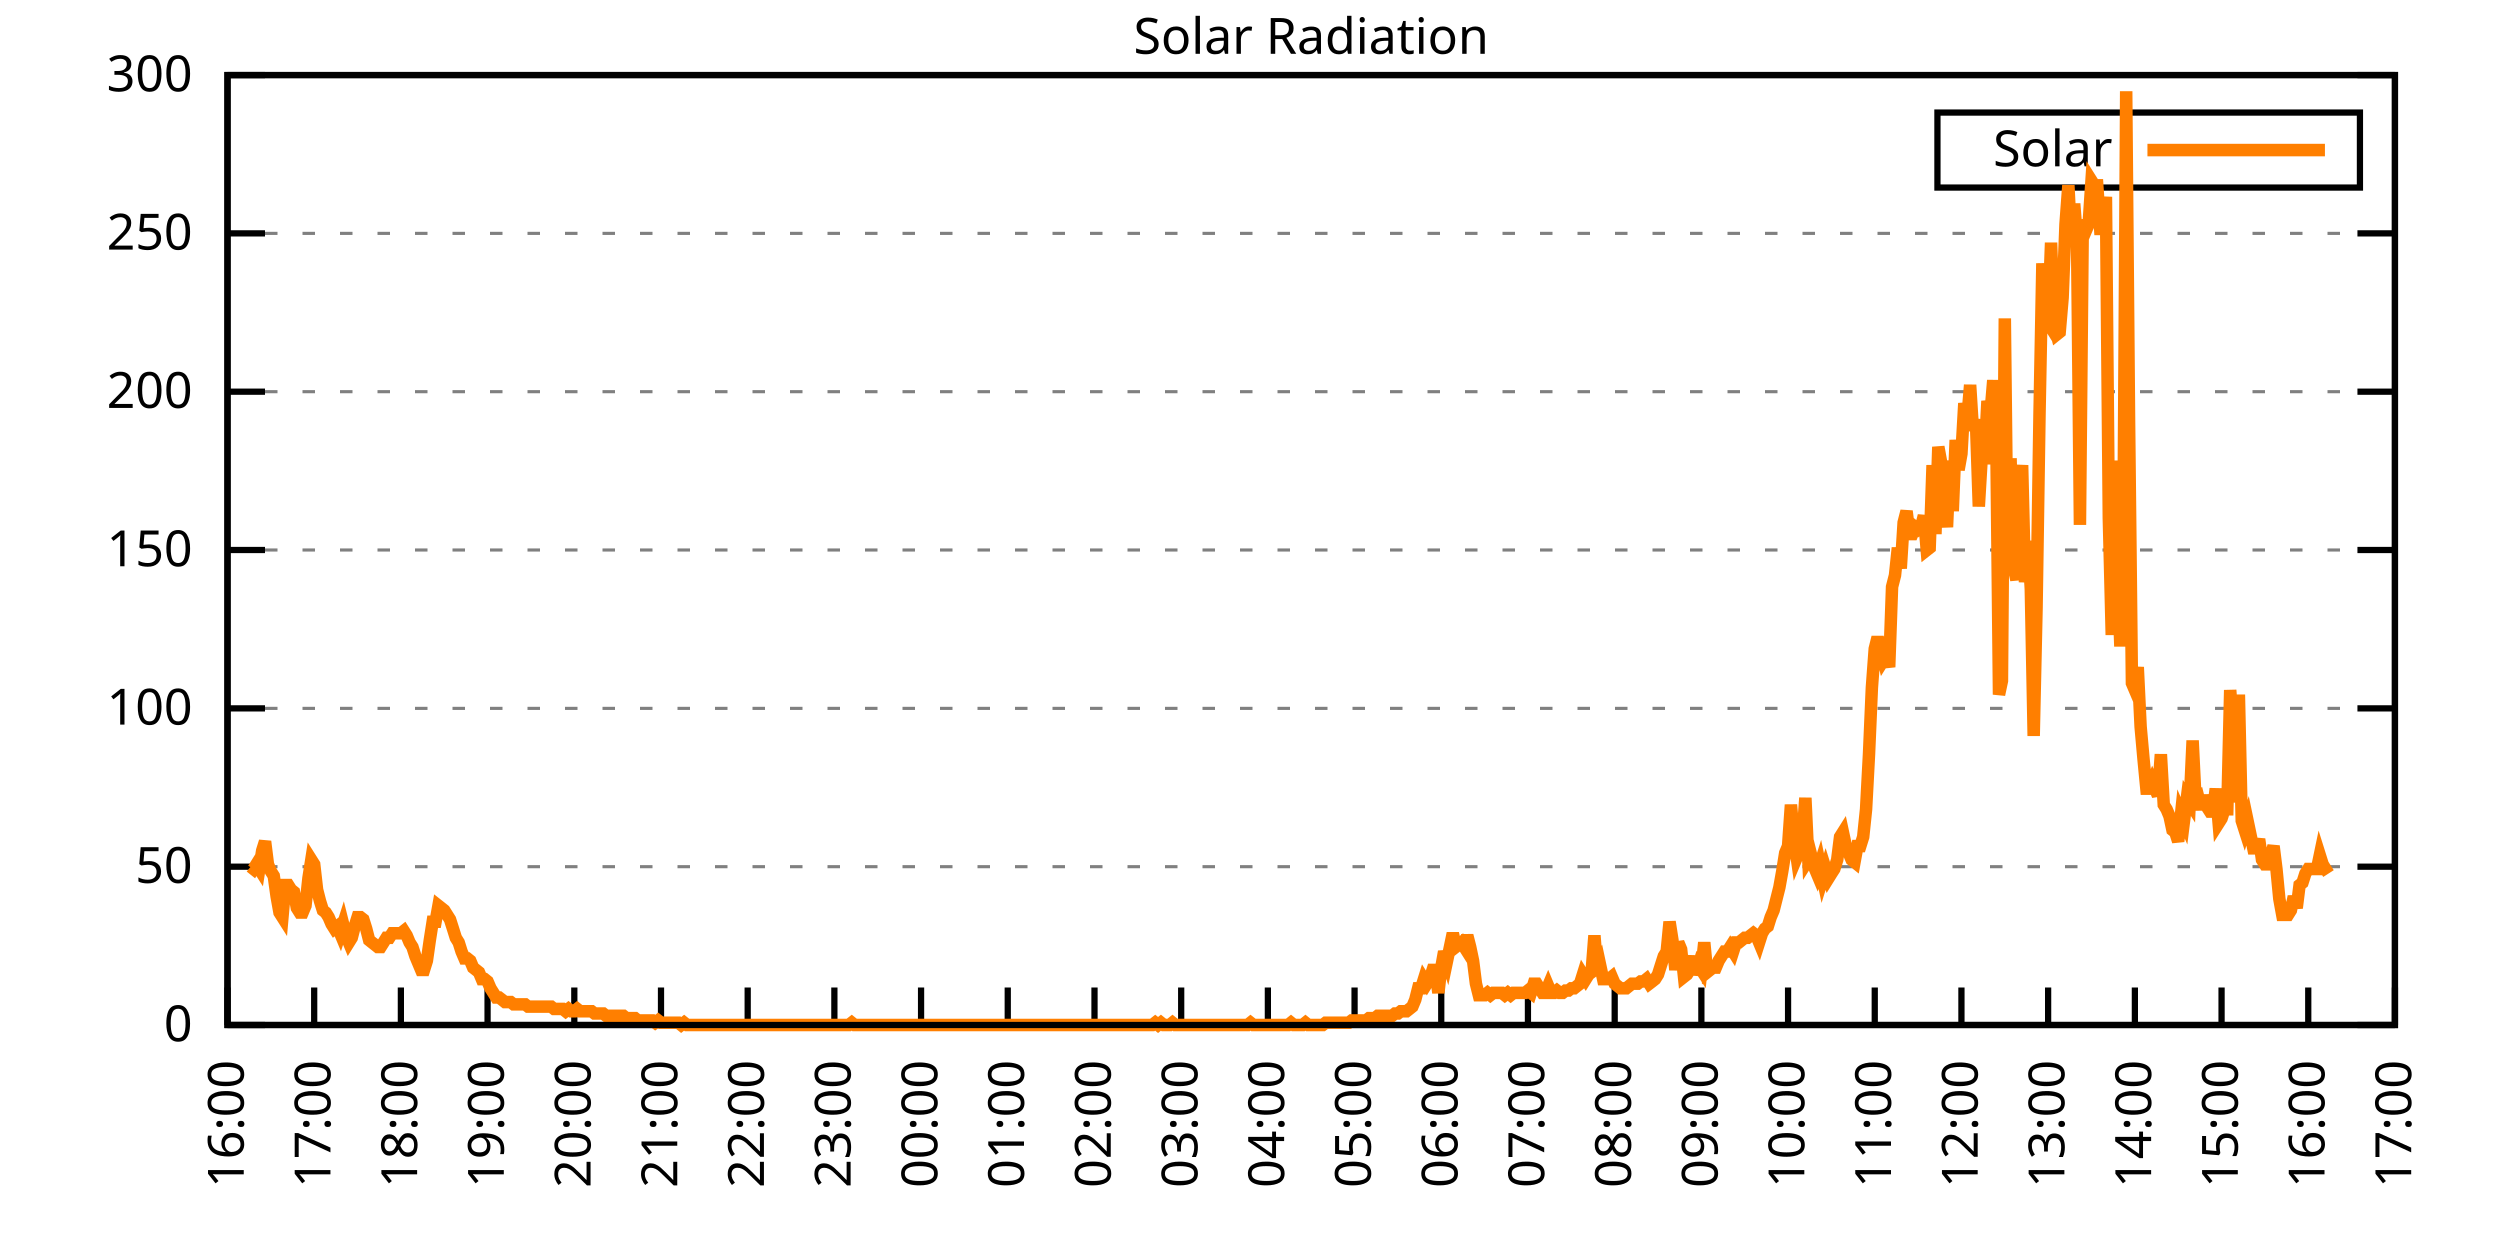
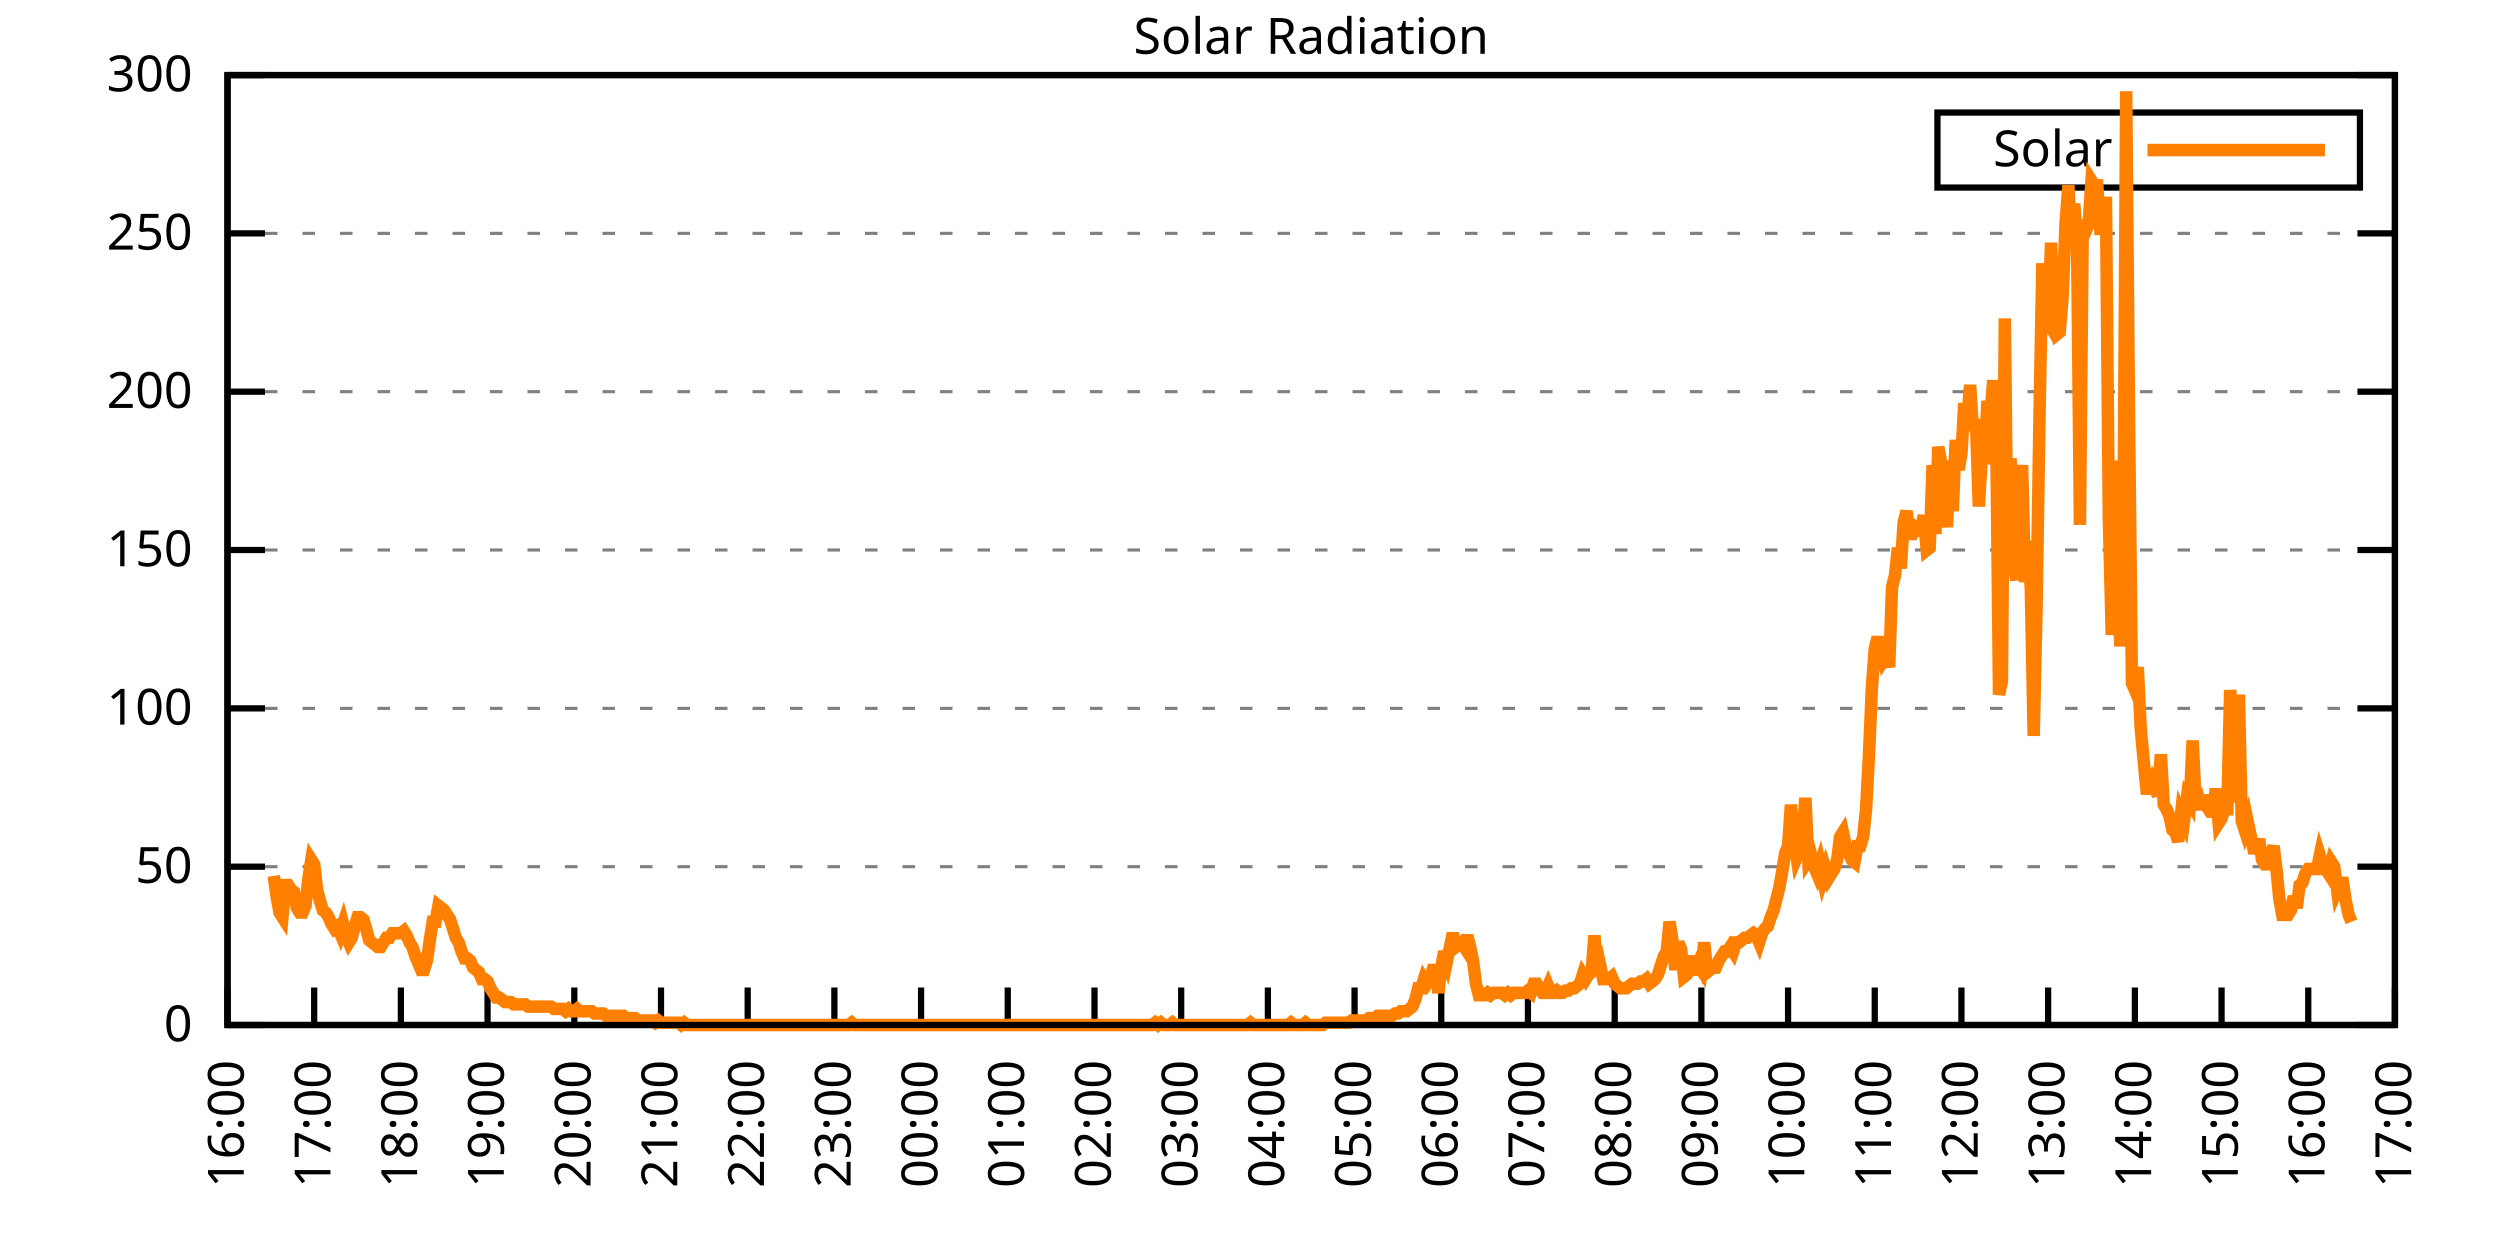
<svg xmlns="http://www.w3.org/2000/svg" xmlns:xlink="http://www.w3.org/1999/xlink" width="400" height="200" viewBox="0 0 400 200">
  <g id="gnuplot_canvas">
    <rect x="0" y="0" width="400" height="200" fill="none" />
    <defs>
      <circle id="gpDot" r="0.5" stroke-width="0.5" stroke="currentColor" />
      <path id="gpPt0" stroke-width="0.333" stroke="currentColor" d="M-1,0 h2 M0,-1 v2" />
      <path id="gpPt1" stroke-width="0.333" stroke="currentColor" d="M-1,-1 L1,1 M1,-1 L-1,1" />
      <path id="gpPt2" stroke-width="0.333" stroke="currentColor" d="M-1,0 L1,0 M0,-1 L0,1 M-1,-1 L1,1 M-1,1 L1,-1" />
      <rect id="gpPt3" stroke-width="0.333" stroke="currentColor" x="-1" y="-1" width="2" height="2" />
      <rect id="gpPt4" stroke-width="0.333" stroke="currentColor" fill="currentColor" x="-1" y="-1" width="2" height="2" />
      <circle id="gpPt5" stroke-width="0.333" stroke="currentColor" cx="0" cy="0" r="1" />
      <use xlink:href="#gpPt5" id="gpPt6" fill="currentColor" stroke="none" />
      <path id="gpPt7" stroke-width="0.333" stroke="currentColor" d="M0,-1.33 L-1.33,0.67 L1.33,0.67 z" />
      <use xlink:href="#gpPt7" id="gpPt8" fill="currentColor" stroke="none" />
      <use xlink:href="#gpPt7" id="gpPt9" stroke="currentColor" transform="rotate(180)" />
      <use xlink:href="#gpPt9" id="gpPt10" fill="currentColor" stroke="none" />
      <use xlink:href="#gpPt3" id="gpPt11" stroke="currentColor" transform="rotate(45)" />
      <use xlink:href="#gpPt11" id="gpPt12" fill="currentColor" stroke="none" />
      <path id="gpPt13" stroke-width="0.333" stroke="currentColor" d="M0,1.330 L1.265,0.411 L0.782,-1.067 L-0.782,-1.076 L-1.265,0.411 z" />
      <use xlink:href="#gpPt13" id="gpPt14" fill="currentColor" stroke="none" />
      <filter id="textbox" filterUnits="objectBoundingBox" x="0" y="0" height="1" width="1">
        <feFlood flood-color="white" flood-opacity="1" result="bgnd" />
        <feComposite in="SourceGraphic" in2="bgnd" operator="atop" />
      </filter>
      <filter id="greybox" filterUnits="objectBoundingBox" x="0" y="0" height="1" width="1">
        <feFlood flood-color="lightgrey" flood-opacity="1" result="grey" />
        <feComposite in="SourceGraphic" in2="grey" operator="atop" />
      </filter>
    </defs>
    <g fill="none" color="white" stroke="currentColor" stroke-width="1.00" stroke-linecap="butt" stroke-linejoin="miter">
</g>
    <g fill="none" color="black" stroke="currentColor" stroke-width="1.00" stroke-linecap="butt" stroke-linejoin="miter">
      <g stroke="none" shape-rendering="crispEdges">
        <polygon fill="rgb(255, 255, 255)" points="36.40,164.00 383.18,164.00 383.18,12.02 36.40,12.02 " />
      </g>
    </g>
    <g fill="none" color="black" stroke="currentColor" stroke-width="1.00" stroke-linecap="butt" stroke-linejoin="miter">
</g>
    <g fill="none" color="black" stroke="black" stroke-width="0.50" stroke-linecap="butt" stroke-linejoin="miter">
</g>
    <g fill="none" color="gray" stroke="currentColor" stroke-width="0.50" stroke-linecap="butt" stroke-linejoin="miter">
      <path stroke="gray" stroke-dasharray="2,4" class="gridline" d="M36.40,164.00 L383.19,164.00  " />
    </g>
    <g fill="none" color="gray" stroke="gray" stroke-width="1.00" stroke-linecap="butt" stroke-linejoin="miter">
</g>
    <g fill="none" color="black" stroke="currentColor" stroke-width="1.00" stroke-linecap="butt" stroke-linejoin="miter">
      <path stroke="black" d="M36.40,164.00 L42.40,164.00 M383.19,164.00 L377.19,164.00  " />
      <g transform="translate(30.80,166.60)" stroke="none" fill="black" font-family="Sans" font-size="8.00" text-anchor="end">
        <text>
          <tspan font-family="Sans"> 0</tspan>
        </text>
      </g>
    </g>
    <g fill="none" color="black" stroke="currentColor" stroke-width="1.00" stroke-linecap="butt" stroke-linejoin="miter">
</g>
    <g fill="none" color="black" stroke="black" stroke-width="0.50" stroke-linecap="butt" stroke-linejoin="miter">
</g>
    <g fill="none" color="gray" stroke="currentColor" stroke-width="0.50" stroke-linecap="butt" stroke-linejoin="miter">
      <path stroke="gray" stroke-dasharray="2,4" class="gridline" d="M36.40,138.67 L383.19,138.67  " />
    </g>
    <g fill="none" color="gray" stroke="gray" stroke-width="1.00" stroke-linecap="butt" stroke-linejoin="miter">
</g>
    <g fill="none" color="black" stroke="currentColor" stroke-width="1.00" stroke-linecap="butt" stroke-linejoin="miter">
      <path stroke="black" d="M36.40,138.67 L42.40,138.67 M383.19,138.67 L377.19,138.67  " />
      <g transform="translate(30.80,141.27)" stroke="none" fill="black" font-family="Sans" font-size="8.00" text-anchor="end">
        <text>
          <tspan font-family="Sans"> 50</tspan>
        </text>
      </g>
    </g>
    <g fill="none" color="black" stroke="currentColor" stroke-width="1.00" stroke-linecap="butt" stroke-linejoin="miter">
</g>
    <g fill="none" color="black" stroke="black" stroke-width="0.50" stroke-linecap="butt" stroke-linejoin="miter">
</g>
    <g fill="none" color="gray" stroke="currentColor" stroke-width="0.50" stroke-linecap="butt" stroke-linejoin="miter">
      <path stroke="gray" stroke-dasharray="2,4" class="gridline" d="M36.40,113.34 L383.19,113.34  " />
    </g>
    <g fill="none" color="gray" stroke="gray" stroke-width="1.00" stroke-linecap="butt" stroke-linejoin="miter">
</g>
    <g fill="none" color="black" stroke="currentColor" stroke-width="1.00" stroke-linecap="butt" stroke-linejoin="miter">
      <path stroke="black" d="M36.40,113.34 L42.40,113.34 M383.19,113.34 L377.19,113.34  " />
      <g transform="translate(30.80,115.94)" stroke="none" fill="black" font-family="Sans" font-size="8.00" text-anchor="end">
        <text>
          <tspan font-family="Sans"> 100</tspan>
        </text>
      </g>
    </g>
    <g fill="none" color="black" stroke="currentColor" stroke-width="1.00" stroke-linecap="butt" stroke-linejoin="miter">
</g>
    <g fill="none" color="black" stroke="black" stroke-width="0.50" stroke-linecap="butt" stroke-linejoin="miter">
</g>
    <g fill="none" color="gray" stroke="currentColor" stroke-width="0.50" stroke-linecap="butt" stroke-linejoin="miter">
      <path stroke="gray" stroke-dasharray="2,4" class="gridline" d="M36.40,88.00 L383.19,88.00  " />
    </g>
    <g fill="none" color="gray" stroke="gray" stroke-width="1.00" stroke-linecap="butt" stroke-linejoin="miter">
</g>
    <g fill="none" color="black" stroke="currentColor" stroke-width="1.00" stroke-linecap="butt" stroke-linejoin="miter">
      <path stroke="black" d="M36.40,88.00 L42.40,88.00 M383.19,88.00 L377.19,88.00  " />
      <g transform="translate(30.80,90.60)" stroke="none" fill="black" font-family="Sans" font-size="8.00" text-anchor="end">
        <text>
          <tspan font-family="Sans"> 150</tspan>
        </text>
      </g>
    </g>
    <g fill="none" color="black" stroke="currentColor" stroke-width="1.00" stroke-linecap="butt" stroke-linejoin="miter">
</g>
    <g fill="none" color="black" stroke="black" stroke-width="0.50" stroke-linecap="butt" stroke-linejoin="miter">
</g>
    <g fill="none" color="gray" stroke="currentColor" stroke-width="0.50" stroke-linecap="butt" stroke-linejoin="miter">
      <path stroke="gray" stroke-dasharray="2,4" class="gridline" d="M36.40,62.67 L383.19,62.67  " />
    </g>
    <g fill="none" color="gray" stroke="gray" stroke-width="1.00" stroke-linecap="butt" stroke-linejoin="miter">
</g>
    <g fill="none" color="black" stroke="currentColor" stroke-width="1.00" stroke-linecap="butt" stroke-linejoin="miter">
      <path stroke="black" d="M36.40,62.67 L42.40,62.67 M383.19,62.67 L377.19,62.67  " />
      <g transform="translate(30.80,65.27)" stroke="none" fill="black" font-family="Sans" font-size="8.00" text-anchor="end">
        <text>
          <tspan font-family="Sans"> 200</tspan>
        </text>
      </g>
    </g>
    <g fill="none" color="black" stroke="currentColor" stroke-width="1.00" stroke-linecap="butt" stroke-linejoin="miter">
</g>
    <g fill="none" color="black" stroke="black" stroke-width="0.50" stroke-linecap="butt" stroke-linejoin="miter">
</g>
    <g fill="none" color="gray" stroke="currentColor" stroke-width="0.50" stroke-linecap="butt" stroke-linejoin="miter">
      <path stroke="gray" stroke-dasharray="2,4" class="gridline" d="M36.40,37.34 L383.19,37.34  " />
    </g>
    <g fill="none" color="gray" stroke="gray" stroke-width="1.00" stroke-linecap="butt" stroke-linejoin="miter">
</g>
    <g fill="none" color="black" stroke="currentColor" stroke-width="1.00" stroke-linecap="butt" stroke-linejoin="miter">
      <path stroke="black" d="M36.40,37.34 L42.40,37.34 M383.19,37.34 L377.19,37.34  " />
      <g transform="translate(30.80,39.94)" stroke="none" fill="black" font-family="Sans" font-size="8.00" text-anchor="end">
        <text>
          <tspan font-family="Sans"> 250</tspan>
        </text>
      </g>
    </g>
    <g fill="none" color="black" stroke="currentColor" stroke-width="1.00" stroke-linecap="butt" stroke-linejoin="miter">
</g>
    <g fill="none" color="black" stroke="black" stroke-width="0.50" stroke-linecap="butt" stroke-linejoin="miter">
</g>
    <g fill="none" color="gray" stroke="currentColor" stroke-width="0.50" stroke-linecap="butt" stroke-linejoin="miter">
      <path stroke="gray" stroke-dasharray="2,4" class="gridline" d="M36.40,12.01 L383.19,12.01  " />
    </g>
    <g fill="none" color="gray" stroke="gray" stroke-width="1.00" stroke-linecap="butt" stroke-linejoin="miter">
</g>
    <g fill="none" color="black" stroke="currentColor" stroke-width="1.00" stroke-linecap="butt" stroke-linejoin="miter">
      <path stroke="black" d="M36.40,12.01 L42.40,12.01 M383.19,12.01 L377.19,12.01  " />
      <g transform="translate(30.80,14.61)" stroke="none" fill="black" font-family="Sans" font-size="8.00" text-anchor="end">
        <text>
          <tspan font-family="Sans"> 300</tspan>
        </text>
      </g>
    </g>
    <g fill="none" color="black" stroke="currentColor" stroke-width="1.00" stroke-linecap="butt" stroke-linejoin="miter">
      <path stroke="black" d="M36.40,164.00 L36.40,158.00  " />
      <g transform="translate(39.00,169.60) rotate(270.00)" stroke="none" fill="black" font-family="Sans" font-size="8.00" text-anchor="end">
        <text>
          <tspan font-family="Sans">16:00</tspan>
        </text>
      </g>
    </g>
    <g fill="none" color="black" stroke="currentColor" stroke-width="1.00" stroke-linecap="butt" stroke-linejoin="miter">
      <path stroke="black" d="M50.27,164.00 L50.27,158.00  " />
      <g transform="translate(52.87,169.60) rotate(270.00)" stroke="none" fill="black" font-family="Sans" font-size="8.00" text-anchor="end">
        <text>
          <tspan font-family="Sans">17:00</tspan>
        </text>
      </g>
    </g>
    <g fill="none" color="black" stroke="currentColor" stroke-width="1.00" stroke-linecap="butt" stroke-linejoin="miter">
      <path stroke="black" d="M64.14,164.00 L64.14,158.00  " />
      <g transform="translate(66.74,169.60) rotate(270.00)" stroke="none" fill="black" font-family="Sans" font-size="8.00" text-anchor="end">
        <text>
          <tspan font-family="Sans">18:00</tspan>
        </text>
      </g>
    </g>
    <g fill="none" color="black" stroke="currentColor" stroke-width="1.00" stroke-linecap="butt" stroke-linejoin="miter">
      <path stroke="black" d="M78.01,164.00 L78.01,158.00  " />
      <g transform="translate(80.61,169.60) rotate(270.00)" stroke="none" fill="black" font-family="Sans" font-size="8.00" text-anchor="end">
        <text>
          <tspan font-family="Sans">19:00</tspan>
        </text>
      </g>
    </g>
    <g fill="none" color="black" stroke="currentColor" stroke-width="1.00" stroke-linecap="butt" stroke-linejoin="miter">
      <path stroke="black" d="M91.89,164.00 L91.89,158.00  " />
      <g transform="translate(94.49,169.60) rotate(270.00)" stroke="none" fill="black" font-family="Sans" font-size="8.00" text-anchor="end">
        <text>
          <tspan font-family="Sans">20:00</tspan>
        </text>
      </g>
    </g>
    <g fill="none" color="black" stroke="currentColor" stroke-width="1.00" stroke-linecap="butt" stroke-linejoin="miter">
      <path stroke="black" d="M105.76,164.00 L105.76,158.00  " />
      <g transform="translate(108.36,169.60) rotate(270.00)" stroke="none" fill="black" font-family="Sans" font-size="8.00" text-anchor="end">
        <text>
          <tspan font-family="Sans">21:00</tspan>
        </text>
      </g>
    </g>
    <g fill="none" color="black" stroke="currentColor" stroke-width="1.00" stroke-linecap="butt" stroke-linejoin="miter">
      <path stroke="black" d="M119.63,164.00 L119.63,158.00  " />
      <g transform="translate(122.23,169.60) rotate(270.00)" stroke="none" fill="black" font-family="Sans" font-size="8.00" text-anchor="end">
        <text>
          <tspan font-family="Sans">22:00</tspan>
        </text>
      </g>
    </g>
    <g fill="none" color="black" stroke="currentColor" stroke-width="1.00" stroke-linecap="butt" stroke-linejoin="miter">
      <path stroke="black" d="M133.50,164.00 L133.50,158.00  " />
      <g transform="translate(136.10,169.60) rotate(270.00)" stroke="none" fill="black" font-family="Sans" font-size="8.00" text-anchor="end">
        <text>
          <tspan font-family="Sans">23:00</tspan>
        </text>
      </g>
    </g>
    <g fill="none" color="black" stroke="currentColor" stroke-width="1.00" stroke-linecap="butt" stroke-linejoin="miter">
      <path stroke="black" d="M147.37,164.00 L147.37,158.00  " />
      <g transform="translate(149.97,169.60) rotate(270.00)" stroke="none" fill="black" font-family="Sans" font-size="8.00" text-anchor="end">
        <text>
          <tspan font-family="Sans">00:00</tspan>
        </text>
      </g>
    </g>
    <g fill="none" color="black" stroke="currentColor" stroke-width="1.00" stroke-linecap="butt" stroke-linejoin="miter">
      <path stroke="black" d="M161.24,164.00 L161.24,158.00  " />
      <g transform="translate(163.84,169.60) rotate(270.00)" stroke="none" fill="black" font-family="Sans" font-size="8.00" text-anchor="end">
        <text>
          <tspan font-family="Sans">01:00</tspan>
        </text>
      </g>
    </g>
    <g fill="none" color="black" stroke="currentColor" stroke-width="1.00" stroke-linecap="butt" stroke-linejoin="miter">
      <path stroke="black" d="M175.12,164.00 L175.12,158.00  " />
      <g transform="translate(177.72,169.60) rotate(270.00)" stroke="none" fill="black" font-family="Sans" font-size="8.00" text-anchor="end">
        <text>
          <tspan font-family="Sans">02:00</tspan>
        </text>
      </g>
    </g>
    <g fill="none" color="black" stroke="currentColor" stroke-width="1.00" stroke-linecap="butt" stroke-linejoin="miter">
      <path stroke="black" d="M188.99,164.00 L188.99,158.00  " />
      <g transform="translate(191.59,169.60) rotate(270.00)" stroke="none" fill="black" font-family="Sans" font-size="8.00" text-anchor="end">
        <text>
          <tspan font-family="Sans">03:00</tspan>
        </text>
      </g>
    </g>
    <g fill="none" color="black" stroke="currentColor" stroke-width="1.00" stroke-linecap="butt" stroke-linejoin="miter">
      <path stroke="black" d="M202.86,164.00 L202.86,158.00  " />
      <g transform="translate(205.46,169.60) rotate(270.00)" stroke="none" fill="black" font-family="Sans" font-size="8.00" text-anchor="end">
        <text>
          <tspan font-family="Sans">04:00</tspan>
        </text>
      </g>
    </g>
    <g fill="none" color="black" stroke="currentColor" stroke-width="1.00" stroke-linecap="butt" stroke-linejoin="miter">
      <path stroke="black" d="M216.73,164.00 L216.73,158.00  " />
      <g transform="translate(219.33,169.60) rotate(270.00)" stroke="none" fill="black" font-family="Sans" font-size="8.00" text-anchor="end">
        <text>
          <tspan font-family="Sans">05:00</tspan>
        </text>
      </g>
    </g>
    <g fill="none" color="black" stroke="currentColor" stroke-width="1.00" stroke-linecap="butt" stroke-linejoin="miter">
      <path stroke="black" d="M230.60,164.00 L230.60,158.00  " />
      <g transform="translate(233.20,169.60) rotate(270.00)" stroke="none" fill="black" font-family="Sans" font-size="8.00" text-anchor="end">
        <text>
          <tspan font-family="Sans">06:00</tspan>
        </text>
      </g>
    </g>
    <g fill="none" color="black" stroke="currentColor" stroke-width="1.00" stroke-linecap="butt" stroke-linejoin="miter">
      <path stroke="black" d="M244.47,164.00 L244.47,158.00  " />
      <g transform="translate(247.07,169.60) rotate(270.00)" stroke="none" fill="black" font-family="Sans" font-size="8.00" text-anchor="end">
        <text>
          <tspan font-family="Sans">07:00</tspan>
        </text>
      </g>
    </g>
    <g fill="none" color="black" stroke="currentColor" stroke-width="1.00" stroke-linecap="butt" stroke-linejoin="miter">
      <path stroke="black" d="M258.35,164.00 L258.35,158.00  " />
      <g transform="translate(260.95,169.60) rotate(270.00)" stroke="none" fill="black" font-family="Sans" font-size="8.00" text-anchor="end">
        <text>
          <tspan font-family="Sans">08:00</tspan>
        </text>
      </g>
    </g>
    <g fill="none" color="black" stroke="currentColor" stroke-width="1.00" stroke-linecap="butt" stroke-linejoin="miter">
      <path stroke="black" d="M272.22,164.00 L272.22,158.00  " />
      <g transform="translate(274.82,169.60) rotate(270.00)" stroke="none" fill="black" font-family="Sans" font-size="8.00" text-anchor="end">
        <text>
          <tspan font-family="Sans">09:00</tspan>
        </text>
      </g>
    </g>
    <g fill="none" color="black" stroke="currentColor" stroke-width="1.00" stroke-linecap="butt" stroke-linejoin="miter">
      <path stroke="black" d="M286.09,164.00 L286.09,158.00  " />
      <g transform="translate(288.69,169.60) rotate(270.00)" stroke="none" fill="black" font-family="Sans" font-size="8.00" text-anchor="end">
        <text>
          <tspan font-family="Sans">10:00</tspan>
        </text>
      </g>
    </g>
    <g fill="none" color="black" stroke="currentColor" stroke-width="1.00" stroke-linecap="butt" stroke-linejoin="miter">
      <path stroke="black" d="M299.96,164.00 L299.96,158.00  " />
      <g transform="translate(302.56,169.60) rotate(270.00)" stroke="none" fill="black" font-family="Sans" font-size="8.00" text-anchor="end">
        <text>
          <tspan font-family="Sans">11:00</tspan>
        </text>
      </g>
    </g>
    <g fill="none" color="black" stroke="currentColor" stroke-width="1.00" stroke-linecap="butt" stroke-linejoin="miter">
      <path stroke="black" d="M313.83,164.00 L313.83,158.00  " />
      <g transform="translate(316.43,169.60) rotate(270.00)" stroke="none" fill="black" font-family="Sans" font-size="8.00" text-anchor="end">
        <text>
          <tspan font-family="Sans">12:00</tspan>
        </text>
      </g>
    </g>
    <g fill="none" color="black" stroke="currentColor" stroke-width="1.00" stroke-linecap="butt" stroke-linejoin="miter">
      <path stroke="black" d="M327.70,164.00 L327.70,158.00  " />
      <g transform="translate(330.30,169.60) rotate(270.00)" stroke="none" fill="black" font-family="Sans" font-size="8.00" text-anchor="end">
        <text>
          <tspan font-family="Sans">13:00</tspan>
        </text>
      </g>
    </g>
    <g fill="none" color="black" stroke="currentColor" stroke-width="1.00" stroke-linecap="butt" stroke-linejoin="miter">
      <path stroke="black" d="M341.58,164.00 L341.58,158.00  " />
      <g transform="translate(344.18,169.60) rotate(270.00)" stroke="none" fill="black" font-family="Sans" font-size="8.00" text-anchor="end">
        <text>
          <tspan font-family="Sans">14:00</tspan>
        </text>
      </g>
    </g>
    <g fill="none" color="black" stroke="currentColor" stroke-width="1.00" stroke-linecap="butt" stroke-linejoin="miter">
      <path stroke="black" d="M355.45,164.00 L355.45,158.00  " />
      <g transform="translate(358.05,169.60) rotate(270.00)" stroke="none" fill="black" font-family="Sans" font-size="8.00" text-anchor="end">
        <text>
          <tspan font-family="Sans">15:00</tspan>
        </text>
      </g>
    </g>
    <g fill="none" color="black" stroke="currentColor" stroke-width="1.00" stroke-linecap="butt" stroke-linejoin="miter">
      <path stroke="black" d="M369.32,164.00 L369.32,158.00  " />
      <g transform="translate(371.92,169.60) rotate(270.00)" stroke="none" fill="black" font-family="Sans" font-size="8.00" text-anchor="end">
        <text>
          <tspan font-family="Sans">16:00</tspan>
        </text>
      </g>
    </g>
    <g fill="none" color="black" stroke="currentColor" stroke-width="1.00" stroke-linecap="butt" stroke-linejoin="miter">
      <path stroke="black" d="M383.19,164.00 L383.19,158.00  " />
      <g transform="translate(385.79,169.60) rotate(270.00)" stroke="none" fill="black" font-family="Sans" font-size="8.00" text-anchor="end">
        <text>
          <tspan font-family="Sans">17:00</tspan>
        </text>
      </g>
    </g>
    <g fill="none" color="black" stroke="currentColor" stroke-width="1.00" stroke-linecap="butt" stroke-linejoin="miter">
</g>
    <g fill="none" color="black" stroke="currentColor" stroke-width="1.00" stroke-linecap="butt" stroke-linejoin="miter">
      <path stroke="black" d="M36.40,12.01 L36.40,164.00 L383.19,164.00 L383.19,12.01 L36.40,12.01 Z  " />
    </g>
    <g fill="none" color="black" stroke="currentColor" stroke-width="1.00" stroke-linecap="butt" stroke-linejoin="miter">
</g>
    <g fill="none" color="black" stroke="currentColor" stroke-width="1.00" stroke-linecap="butt" stroke-linejoin="miter">
      <path stroke="black" d="M309.99,30.01 L309.99,18.01 L377.59,18.01 L377.59,30.01 L309.99,30.01 Z  " />
    </g>
    <g id="Solar_Radiation_plot_1">
      <g fill="none" color="white" stroke="black" stroke-width="2.00" stroke-linecap="butt" stroke-linejoin="miter">
</g>
      <g fill="none" color="black" stroke="currentColor" stroke-width="2.00" stroke-linecap="butt" stroke-linejoin="miter">
        <g transform="translate(337.99,26.61)" stroke="none" fill="black" font-family="Sans" font-size="8.00" text-anchor="end">
          <text>
            <tspan font-family="Sans">Solar</tspan>
          </text>
        </g>
      </g>
      <g fill="none" color="black" stroke="currentColor" stroke-width="2.00" stroke-linecap="butt" stroke-linejoin="miter">
-         <path stroke="rgb(255, 127,   0)" d="M343.59,24.01 L371.99,24.01 M40.10,138.67 L40.56,139.04 L41.02,138.30 L41.49,139.04 L41.95,136.10 L42.41,134.63   L42.87,138.30 L43.34,139.41 L43.80,140.14 L44.26,143.44 L44.72,146.01 L45.19,146.75 L45.65,141.61 L46.11,141.61   L46.57,142.34 L47.03,142.71 L47.50,145.28 L47.96,146.01 L48.42,146.01 L48.88,144.91 L49.35,140.51 L49.81,137.57   L50.27,138.30 L50.73,142.34 L51.20,144.18 L51.66,145.65 L52.12,146.01 L52.58,146.75 L53.05,147.85 L53.51,148.58   L53.97,148.22 L54.43,149.32 L54.90,147.85 L55.36,149.68 L55.82,150.79 L56.28,150.05 L56.75,148.22 L57.21,146.75   L57.67,146.75 L58.13,147.11 L58.59,148.58 L59.06,150.42 L59.52,150.79 L59.98,151.15 L60.44,151.52 L60.91,151.52   L61.37,150.79 L61.83,150.05 L62.29,150.05 L62.76,149.32 L63.22,149.32 L63.68,149.32 L64.14,149.32 L64.61,148.95   L65.07,149.68 L65.53,150.79 L65.99,151.52 L66.46,152.99 L66.92,154.09 L67.38,155.19 L67.84,155.19 L68.30,153.72   L68.77,150.42 L69.23,147.48 L69.69,147.48 L70.15,144.91 L70.62,145.28 L71.08,145.65 L71.54,146.38 L72.00,147.11   L72.47,148.58 L72.93,150.05 L73.39,150.79 L73.85,152.25 L74.32,153.35 L74.78,153.35 L75.24,153.72 L75.70,154.82   L76.17,155.19 L76.63,155.56 L77.09,156.66 L77.55,156.66 L78.01,157.03 L78.48,158.13 L78.94,158.86 L79.40,159.60   L79.86,159.60 L80.33,159.96 L80.79,160.33 L81.25,160.33 L81.71,160.33 L82.18,160.70 L82.64,160.70 L83.10,160.70   L83.56,160.70 L84.03,160.70 L84.49,161.06 L84.95,161.06 L85.41,161.06 L85.88,161.06 L86.34,161.06 L86.80,161.06   L87.26,161.06 L87.72,161.06 L88.19,161.06 L88.65,161.43 L89.11,161.43 L89.57,161.43 L90.04,161.43 L90.50,161.80   L90.96,161.43 L91.42,161.80 L91.89,161.80 L92.35,161.43 L92.81,161.80 L93.27,161.80 L93.74,161.80 L94.20,161.80   L94.66,161.80 L95.12,162.16 L95.59,162.16 L96.05,162.16 L96.51,162.16 L96.97,162.53 L97.44,162.53 L97.90,162.53   L98.36,162.53 L98.82,162.53 L99.28,162.53 L99.75,162.53 L100.21,162.90 L100.67,162.90 L101.13,162.90 L101.60,162.90   L102.06,163.27 L102.52,163.27 L102.98,163.27 L103.45,163.27 L103.91,163.27 L104.37,163.27 L104.83,163.63 L105.30,163.27   L105.76,163.63 L106.22,163.63 L106.68,163.63 L107.15,163.63 L107.61,163.63 L108.07,163.63 L108.53,163.63 L108.99,164.00   L109.46,163.63 L109.92,164.00 L110.38,164.00 L110.84,164.00 L111.31,164.00 L111.77,164.00 L112.23,164.00 L112.69,164.00   L113.16,164.00 L113.62,164.00 L114.08,164.00 L128.65,164.00 L129.34,164.00 L129.80,164.00 L130.26,164.00 L130.73,164.00   L131.19,164.00 L131.65,164.00 L132.11,164.00 L132.58,164.00 L133.04,164.00 L133.50,164.00 L133.96,164.00 L134.43,164.00   L134.89,164.00 L135.35,164.00 L135.81,164.00 L136.28,163.63 L136.74,164.00 L137.20,164.00 L137.66,164.00 L138.13,164.00   L138.59,164.00 L139.05,164.00 L139.51,164.00 L139.97,164.00 L140.44,164.00 L140.90,164.00 L141.36,164.00 L141.82,164.00   L142.29,164.00 L142.75,164.00 L143.21,164.00 L143.67,164.00 L144.14,164.00 L144.60,164.00 L145.06,164.00 L145.52,164.00   L145.99,164.00 L146.45,164.00 L146.91,164.00 L147.37,164.00 L147.84,164.00 L148.30,164.00 L148.76,164.00 L149.22,164.00   L149.68,164.00 L150.15,164.00 L150.61,164.00 L151.07,164.00 L151.53,164.00 L152.00,164.00 L152.46,164.00 L152.92,164.00   L153.38,164.00 L153.85,164.00 L154.31,164.00 L154.77,164.00 L155.23,164.00 L155.70,164.00 L156.16,164.00 L156.62,164.00   L157.08,164.00 L157.55,164.00 L158.01,164.00 L158.47,164.00 L158.93,164.00 L159.39,164.00 L159.86,164.00 L160.32,164.00   L160.78,164.00 L161.24,164.00 L161.71,164.00 L162.17,164.00 L162.63,164.00 L163.09,164.00 L163.56,164.00 L164.02,164.00   L164.48,164.00 L164.94,164.00 L165.41,164.00 L165.87,164.00 L166.33,164.00 L166.79,164.00 L167.26,164.00 L167.72,164.00   L168.18,164.00 L168.64,164.00 L169.10,164.00 L169.57,164.00 L170.03,164.00 L170.49,164.00 L170.95,164.00 L171.42,164.00   L171.88,164.00 L172.34,164.00 L172.80,164.00 L173.27,164.00 L173.73,164.00 L174.19,164.00 L174.65,164.00 L175.12,164.00   L175.58,164.00 L176.04,164.00 L176.50,164.00 L176.97,164.00 L177.43,164.00 L177.89,164.00 L178.35,164.00 L178.82,164.00   L179.28,164.00 L179.74,164.00 L180.20,164.00 L180.66,164.00 L181.13,164.00 L181.59,164.00 L182.05,164.00 L182.51,164.00   L182.98,164.00 L183.44,164.00 L183.90,164.00 L184.36,164.00 L184.83,163.63 L185.29,164.00 L185.75,163.63 L186.21,164.00   L186.68,164.00 L187.14,164.00 L187.60,163.63 L188.06,164.00 L188.53,164.00 L188.99,164.00 L189.45,164.00 L189.91,164.00   L190.37,164.00 L190.84,164.00 L191.30,164.00 L191.76,164.00 L192.22,164.00 L192.69,164.00 L193.15,164.00 L193.61,164.00   L194.07,164.00 L194.54,164.00 L195.00,164.00 L195.46,164.00 L195.92,164.00 L196.39,164.00 L196.85,164.00 L197.31,164.00   L197.77,164.00 L198.24,164.00 L198.70,164.00 L199.16,164.00 L199.62,164.00 L200.08,163.63 L200.55,164.00 L201.01,164.00   L201.47,164.00 L201.93,164.00 L202.40,164.00 L202.86,164.00 L203.32,164.00 L203.78,164.00 L204.25,164.00 L204.71,164.00   L205.17,164.00 L205.63,164.00 L206.10,164.00 L206.56,163.63 L207.02,164.00 L207.48,164.00 L207.95,164.00 L208.41,164.00   L208.87,163.63 L209.33,164.00 L209.80,164.00 L210.26,164.00 L210.72,164.00 L211.18,164.00 L211.64,164.00 L212.11,163.63   L212.57,163.63 L213.03,163.63 L213.49,163.63 L213.96,163.63 L214.42,163.63 L214.88,163.63 L215.34,163.63 L215.81,163.63   L216.27,163.27 L216.73,163.27 L217.19,163.27 L217.66,163.27 L218.12,163.27 L218.58,163.27 L219.04,162.90 L219.51,162.90   L219.97,162.90 L220.43,162.53 L220.89,162.53 L221.35,162.53 L221.82,162.53 L222.28,162.53 L222.74,162.53 L223.20,162.16   L223.67,162.16 L224.13,161.80 L224.59,161.80 L225.05,161.80 L225.52,161.43 L225.98,161.06 L226.44,159.96 L226.90,158.13   L227.37,158.13 L227.83,156.66 L228.29,157.39 L228.75,156.66 L229.22,155.19 L229.68,155.19 L230.14,158.86 L230.60,154.82   L231.06,152.25 L231.53,153.72 L231.99,151.52 L232.45,149.32 L232.91,151.52 L233.38,151.15 L233.84,150.79 L234.30,151.52   L234.76,149.68 L235.23,151.52 L235.69,153.72 L236.15,157.39 L236.61,159.23 L237.08,159.23 L237.54,159.23 L238.00,158.86   L238.46,159.23 L238.93,158.86 L239.39,158.86 L239.85,158.86 L240.31,158.86 L240.77,159.23 L241.24,158.86 L241.70,159.23   L242.16,158.86 L242.62,158.86 L243.09,158.86 L243.55,158.86 L244.01,158.86 L244.47,158.49 L244.94,158.86 L245.40,157.39   L245.86,157.39 L246.32,158.13 L246.79,158.86 L247.25,158.86 L247.71,157.76 L248.17,158.86 L248.64,158.86 L249.10,158.49   L249.56,158.86 L250.02,158.86 L250.49,158.49 L250.95,158.49 L251.41,158.13 L251.87,158.13 L252.33,157.76 L252.80,157.39   L253.26,155.92 L253.72,156.66 L254.18,155.92 L254.65,155.56 L255.11,149.68 L255.57,155.56 L256.03,154.46 L256.50,156.66   L256.96,156.66 L257.42,156.66 L257.88,156.29 L258.35,157.39 L258.81,157.76 L259.27,158.13 L259.73,158.13 L260.20,158.13   L260.66,157.76 L261.12,157.39 L261.58,157.39 L262.04,157.39 L262.51,157.03 L262.97,157.03 L263.43,156.66 L263.89,157.39   L264.36,157.03 L264.82,156.66 L265.28,155.92 L265.74,154.46 L266.21,152.99 L266.67,152.25 L267.13,147.48 L267.59,150.42   L268.06,155.19 L268.52,150.79 L268.98,151.89 L269.44,156.29 L269.91,155.92 L270.37,155.19 L270.83,152.99 L271.29,155.92   L271.75,154.46 L272.22,155.19 L272.68,150.79 L273.14,155.56 L273.60,155.19 L274.07,154.82 L274.53,154.82 L274.99,153.72   L275.45,152.99 L275.92,152.25 L276.38,152.25 L276.84,151.52 L277.30,152.25 L277.77,150.79 L278.23,150.79 L278.69,150.42   L279.15,150.05 L279.62,150.05 L280.08,149.68 L280.54,149.32 L281.00,149.68 L281.46,150.79 L281.93,149.32 L282.39,148.58   L282.85,148.22 L283.31,146.75 L283.78,145.65 L284.24,143.81 L284.70,141.98 L285.16,139.41 L285.63,136.47 L286.09,135.37   L286.55,128.76 L287.01,133.90 L287.48,137.20 L287.94,136.10 L288.40,133.90 L288.86,127.66 L289.33,137.57 L289.79,136.84   L290.25,138.67 L290.71,139.77 L291.18,138.30 L291.64,140.51 L292.10,139.04 L292.56,140.51 L293.02,139.77 L293.49,139.04   L293.95,137.57 L294.41,133.90 L294.87,133.17 L295.34,135.37 L295.80,136.47 L296.26,137.57 L296.72,137.94 L297.19,135.37   L297.65,135.37 L298.11,133.90 L298.57,129.49 L299.04,120.69 L299.50,110.04 L299.96,103.80 L300.42,101.96 L300.89,103.80   L301.35,105.64 L301.81,104.90 L302.27,106.74 L302.73,93.89 L303.20,92.05 L303.66,87.65 L304.12,90.95 L304.58,83.61   L305.05,81.78 L305.51,85.45 L305.97,85.45 L306.43,84.34 L306.90,84.71 L307.36,84.34 L307.82,82.51 L308.28,88.02   L308.75,87.65 L309.21,74.43 L309.67,85.45 L310.13,71.50 L310.60,74.07 L311.06,80.31 L311.52,84.34 L311.98,73.70   L312.44,81.78 L312.91,70.40 L313.37,75.17 L313.83,72.60 L314.29,64.52 L314.76,67.09 L315.22,61.59 L315.68,68.93   L316.14,67.09 L316.61,81.04 L317.07,73.33 L317.53,73.33 L317.99,64.16 L318.46,66.36 L318.92,60.85 L319.38,67.46   L319.84,111.14 L320.31,108.94 L320.77,50.94 L321.23,92.05 L321.69,73.33 L322.15,90.59 L322.62,92.79 L323.08,78.84   L323.54,74.43 L324.00,93.15 L324.47,86.55 L324.93,94.26 L325.39,117.75 L325.85,97.19 L326.32,66.36 L326.78,42.13   L327.24,50.94 L327.70,51.68 L328.17,38.83 L328.63,51.68 L329.09,53.51 L329.55,53.14 L330.02,47.64 L330.48,35.89   L330.94,29.65 L331.40,38.83 L331.87,32.59 L332.33,38.46 L332.79,83.98 L333.25,35.16 L333.71,36.99 L334.18,35.89   L334.64,28.92 L335.10,29.65 L335.56,29.65 L336.03,36.63 L336.49,36.63 L336.95,31.49 L337.41,82.88 L337.88,101.60   L338.34,73.70 L338.80,91.32 L339.26,103.43 L339.73,88.02 L340.19,14.60 L340.65,67.46 L341.11,109.31 L341.58,110.41   L342.04,106.74 L342.50,116.28 L342.96,121.42 L343.42,126.19 L343.89,126.19 L344.35,125.09 L344.81,126.19 L345.27,127.29   L345.74,120.69 L346.20,128.76 L346.66,129.49 L347.12,130.60 L347.59,132.80 L348.05,133.17 L348.51,134.63 L348.97,130.23   L349.44,131.33 L349.90,127.66 L350.36,128.39 L350.82,118.48 L351.29,128.03 L351.75,127.66 L352.21,129.49 L352.67,127.29   L353.13,129.13 L353.60,129.86 L354.06,129.86 L354.52,126.19 L354.98,131.70 L355.45,130.96 L355.91,129.49 L356.37,129.49   L356.83,110.41 L357.30,116.65 L357.76,128.39 L358.22,111.14 L358.68,131.33 L359.15,132.80 L359.61,131.33 L360.07,133.53   L360.53,135.74 L361.00,135.74 L361.46,134.27 L361.92,137.57 L362.38,138.30 L362.84,138.30 L363.31,136.84 L363.77,135.37   L364.23,139.04 L364.69,143.81 L365.16,146.38 L365.62,146.38 L366.08,146.38 L366.54,145.65 L367.01,143.44 L367.47,145.28   L367.93,141.61 L368.39,141.24 L368.86,139.77 L369.32,139.04 L369.78,139.04 L370.24,139.04 L370.71,139.04 L371.17,136.84   L371.63,138.30 L372.09,139.04 L372.56,139.77  " />
+         <path stroke="rgb(255, 127,   0)" d="M343.59,24.01 L371.99,24.01 M43.80,140.14 L44.26,143.44 L44.72,146.01 L45.19,146.75 L45.65,141.61 L46.11,141.61   L46.57,142.34 L47.03,142.71 L47.50,145.28 L47.96,146.01 L48.42,146.01 L48.88,144.91 L49.35,140.51 L49.81,137.57   L50.27,138.30 L50.73,142.34 L51.20,144.18 L51.66,145.65 L52.12,146.01 L52.58,146.75 L53.05,147.85 L53.51,148.58   L53.97,148.22 L54.43,149.32 L54.90,147.85 L55.36,149.68 L55.82,150.79 L56.28,150.05 L56.75,148.22 L57.21,146.75   L57.67,146.75 L58.13,147.11 L58.59,148.58 L59.06,150.42 L59.52,150.79 L59.98,151.15 L60.44,151.52 L60.91,151.52   L61.37,150.79 L61.83,150.05 L62.29,150.05 L62.76,149.32 L63.22,149.32 L63.68,149.32 L64.14,149.32 L64.61,148.95   L65.07,149.68 L65.53,150.79 L65.99,151.52 L66.46,152.99 L66.92,154.09 L67.38,155.19 L67.84,155.19 L68.30,153.72   L68.77,150.42 L69.23,147.48 L69.69,147.48 L70.15,144.91 L70.62,145.28 L71.08,145.65 L71.54,146.38 L72.00,147.11   L72.47,148.58 L72.93,150.05 L73.39,150.79 L73.85,152.25 L74.32,153.35 L74.78,153.35 L75.24,153.72 L75.70,154.82   L76.17,155.19 L76.63,155.56 L77.09,156.66 L77.55,156.66 L78.01,157.03 L78.48,158.13 L78.94,158.86 L79.40,159.60   L79.86,159.60 L80.33,159.96 L80.79,160.33 L81.25,160.33 L81.71,160.33 L82.18,160.70 L82.64,160.70 L83.10,160.70   L83.56,160.70 L84.03,160.70 L84.49,161.06 L84.95,161.06 L85.41,161.06 L85.88,161.06 L86.34,161.06 L86.80,161.06   L87.26,161.06 L87.72,161.06 L88.19,161.06 L88.65,161.43 L89.11,161.43 L89.57,161.43 L90.04,161.43 L90.50,161.80   L90.96,161.43 L91.42,161.80 L91.89,161.80 L92.35,161.43 L92.81,161.80 L93.27,161.80 L93.74,161.80 L94.20,161.80   L94.66,161.80 L95.12,162.16 L95.59,162.16 L96.05,162.16 L96.51,162.16 L96.97,162.53 L97.44,162.53 L97.90,162.53   L98.36,162.53 L98.82,162.53 L99.28,162.53 L99.75,162.53 L100.21,162.90 L100.67,162.90 L101.13,162.90 L101.60,162.90   L102.06,163.27 L102.52,163.27 L102.98,163.27 L103.45,163.27 L103.91,163.27 L104.37,163.27 L104.83,163.63 L105.30,163.27   L105.76,163.63 L106.22,163.63 L106.68,163.63 L107.15,163.63 L107.61,163.63 L108.07,163.63 L108.53,163.63 L108.99,164.00   L109.46,163.63 L109.92,164.00 L110.38,164.00 L110.84,164.00 L111.31,164.00 L111.77,164.00 L112.23,164.00 L112.69,164.00   L113.16,164.00 L113.62,164.00 L114.08,164.00 L128.65,164.00 L129.34,164.00 L129.80,164.00 L130.26,164.00 L130.73,164.00   L131.19,164.00 L131.65,164.00 L132.11,164.00 L132.58,164.00 L133.04,164.00 L133.50,164.00 L133.96,164.00 L134.43,164.00   L134.89,164.00 L135.35,164.00 L135.81,164.00 L136.28,163.63 L136.74,164.00 L137.20,164.00 L137.66,164.00 L138.13,164.00   L138.59,164.00 L139.05,164.00 L139.51,164.00 L139.97,164.00 L140.44,164.00 L140.90,164.00 L141.36,164.00 L141.82,164.00   L142.29,164.00 L142.75,164.00 L143.21,164.00 L143.67,164.00 L144.14,164.00 L144.60,164.00 L145.06,164.00 L145.52,164.00   L145.99,164.00 L146.45,164.00 L146.91,164.00 L147.37,164.00 L147.84,164.00 L148.30,164.00 L148.76,164.00 L149.22,164.00   L149.68,164.00 L150.15,164.00 L150.61,164.00 L151.07,164.00 L151.53,164.00 L152.00,164.00 L152.46,164.00 L152.92,164.00   L153.38,164.00 L153.85,164.00 L154.31,164.00 L154.77,164.00 L155.23,164.00 L155.70,164.00 L156.16,164.00 L156.62,164.00   L157.08,164.00 L157.55,164.00 L158.01,164.00 L158.47,164.00 L158.93,164.00 L159.39,164.00 L159.86,164.00 L160.32,164.00   L160.78,164.00 L161.24,164.00 L161.71,164.00 L162.17,164.00 L162.63,164.00 L163.09,164.00 L163.56,164.00 L164.02,164.00   L164.48,164.00 L164.94,164.00 L165.41,164.00 L165.87,164.00 L166.33,164.00 L166.79,164.00 L167.26,164.00 L167.72,164.00   L168.18,164.00 L168.64,164.00 L169.10,164.00 L169.57,164.00 L170.03,164.00 L170.49,164.00 L170.95,164.00 L171.42,164.00   L171.88,164.00 L172.34,164.00 L172.80,164.00 L173.27,164.00 L173.73,164.00 L174.19,164.00 L174.65,164.00 L175.12,164.00   L175.58,164.00 L176.04,164.00 L176.50,164.00 L176.97,164.00 L177.43,164.00 L177.89,164.00 L178.35,164.00 L178.82,164.00   L179.28,164.00 L179.74,164.00 L180.20,164.00 L180.66,164.00 L181.13,164.00 L181.59,164.00 L182.05,164.00 L182.51,164.00   L182.98,164.00 L183.44,164.00 L183.90,164.00 L184.36,164.00 L184.83,163.63 L185.29,164.00 L185.75,163.63 L186.21,164.00   L186.68,164.00 L187.14,164.00 L187.60,163.63 L188.06,164.00 L188.53,164.00 L188.99,164.00 L189.45,164.00 L189.91,164.00   L190.37,164.00 L190.84,164.00 L191.30,164.00 L191.76,164.00 L192.22,164.00 L192.69,164.00 L193.15,164.00 L193.61,164.00   L194.07,164.00 L194.54,164.00 L195.00,164.00 L195.46,164.00 L195.92,164.00 L196.39,164.00 L196.85,164.00 L197.31,164.00   L197.77,164.00 L198.24,164.00 L198.70,164.00 L199.16,164.00 L199.62,164.00 L200.08,163.63 L200.55,164.00 L201.01,164.00   L201.47,164.00 L201.93,164.00 L202.40,164.00 L202.86,164.00 L203.32,164.00 L203.78,164.00 L204.25,164.00 L204.71,164.00   L205.17,164.00 L205.63,164.00 L206.10,164.00 L206.56,163.63 L207.02,164.00 L207.48,164.00 L207.95,164.00 L208.41,164.00   L208.87,163.63 L209.33,164.00 L209.80,164.00 L210.26,164.00 L210.72,164.00 L211.18,164.00 L211.64,164.00 L212.11,163.63   L212.57,163.63 L213.03,163.63 L213.49,163.63 L213.96,163.63 L214.42,163.63 L214.88,163.63 L215.34,163.63 L215.81,163.63   L216.27,163.27 L216.73,163.27 L217.19,163.27 L217.66,163.27 L218.12,163.27 L218.58,163.27 L219.04,162.90 L219.51,162.90   L219.97,162.90 L220.43,162.53 L220.89,162.53 L221.35,162.53 L221.82,162.53 L222.28,162.53 L222.74,162.53 L223.20,162.16   L223.67,162.16 L224.13,161.80 L224.59,161.80 L225.05,161.80 L225.52,161.43 L225.98,161.06 L226.44,159.96 L226.90,158.13   L227.37,158.13 L227.83,156.66 L228.29,157.39 L228.75,156.66 L229.22,155.19 L229.68,155.19 L230.14,158.86 L230.60,154.82   L231.06,152.25 L231.53,153.72 L231.99,151.52 L232.45,149.32 L232.91,151.52 L233.38,151.15 L233.84,150.79 L234.30,151.52   L234.76,149.68 L235.23,151.52 L235.69,153.72 L236.15,157.39 L236.61,159.23 L237.08,159.23 L237.54,159.23 L238.00,158.86   L238.46,159.23 L238.93,158.86 L239.39,158.86 L239.85,158.86 L240.31,158.86 L240.77,159.23 L241.24,158.86 L241.70,159.23   L242.16,158.86 L242.62,158.86 L243.09,158.86 L243.55,158.86 L244.01,158.86 L244.47,158.49 L244.94,158.86 L245.40,157.39   L245.86,157.39 L246.32,158.13 L246.79,158.86 L247.25,158.86 L247.71,157.76 L248.17,158.86 L248.64,158.86 L249.10,158.49   L249.56,158.86 L250.02,158.86 L250.49,158.49 L250.95,158.49 L251.41,158.13 L251.87,158.13 L252.33,157.76 L252.80,157.39   L253.26,155.92 L253.72,156.66 L254.18,155.92 L254.65,155.56 L255.11,149.68 L255.57,155.56 L256.03,154.46 L256.50,156.66   L256.96,156.66 L257.42,156.66 L257.88,156.29 L258.35,157.39 L258.81,157.76 L259.27,158.13 L259.73,158.13 L260.20,158.13   L260.66,157.76 L261.12,157.39 L261.58,157.39 L262.04,157.39 L262.51,157.03 L262.97,157.03 L263.43,156.66 L263.89,157.39   L264.36,157.03 L264.82,156.66 L265.28,155.92 L265.74,154.46 L266.21,152.99 L266.67,152.25 L267.13,147.48 L267.59,150.42   L268.06,155.19 L268.52,150.79 L268.98,151.89 L269.44,156.29 L269.91,155.92 L270.37,155.19 L270.83,152.99 L271.29,155.92   L271.75,154.46 L272.22,155.19 L272.68,150.79 L273.14,155.56 L273.60,155.19 L274.07,154.82 L274.53,154.82 L274.99,153.72   L275.45,152.99 L275.92,152.25 L276.38,152.25 L276.84,151.52 L277.30,152.25 L277.77,150.79 L278.23,150.79 L278.69,150.42   L279.15,150.05 L279.62,150.05 L280.08,149.68 L280.54,149.32 L281.00,149.68 L281.46,150.79 L281.93,149.32 L282.39,148.58   L282.85,148.22 L283.31,146.75 L283.78,145.65 L284.24,143.81 L284.70,141.98 L285.16,139.41 L285.63,136.47 L286.09,135.37   L286.55,128.76 L287.01,133.90 L287.48,137.20 L287.94,136.10 L288.40,133.90 L288.86,127.66 L289.33,137.57 L289.79,136.84   L290.25,138.67 L290.71,139.77 L291.18,138.30 L291.64,140.51 L292.10,139.04 L292.56,140.51 L293.02,139.77 L293.49,139.04   L293.95,137.57 L294.41,133.90 L294.87,133.17 L295.34,135.37 L295.80,136.47 L296.26,137.57 L296.72,137.94 L297.19,135.37   L297.65,135.37 L298.11,133.90 L298.57,129.49 L299.04,120.69 L299.50,110.04 L299.96,103.80 L300.42,101.96 L300.89,103.80   L301.35,105.64 L301.81,104.90 L302.27,106.74 L302.73,93.89 L303.20,92.05 L303.66,87.65 L304.12,90.95 L304.58,83.61   L305.05,81.78 L305.51,85.45 L305.97,85.45 L306.43,84.34 L306.90,84.71 L307.36,84.34 L307.82,82.51 L308.28,88.02   L308.75,87.65 L309.21,74.43 L309.67,85.45 L310.13,71.50 L310.60,74.07 L311.06,80.31 L311.52,84.34 L311.98,73.70   L312.44,81.78 L312.91,70.40 L313.37,75.17 L313.83,72.60 L314.29,64.52 L314.76,67.09 L315.22,61.59 L315.68,68.93   L316.14,67.09 L316.61,81.04 L317.07,73.33 L317.53,73.33 L317.99,64.16 L318.46,66.36 L318.92,60.85 L319.38,67.46   L319.84,111.14 L320.31,108.94 L320.77,50.94 L321.23,92.05 L321.69,73.33 L322.15,90.59 L322.62,92.79 L323.08,78.84   L323.54,74.43 L324.00,93.15 L324.47,86.55 L324.93,94.26 L325.39,117.75 L325.85,97.19 L326.32,66.36 L326.78,42.13   L327.24,50.94 L327.70,51.68 L328.17,38.83 L328.63,51.68 L329.09,53.51 L329.55,53.14 L330.02,47.64 L330.48,35.89   L330.94,29.65 L331.40,38.83 L331.87,32.59 L332.33,38.46 L332.79,83.98 L333.25,35.16 L333.71,36.99 L334.18,35.89   L334.64,28.92 L335.10,29.65 L335.56,29.65 L336.03,36.63 L336.49,36.63 L336.95,31.49 L337.41,82.88 L337.88,101.60   L338.34,73.70 L338.80,91.32 L339.26,103.43 L339.73,88.02 L340.19,14.60 L340.65,67.46 L341.11,109.31 L341.58,110.41   L342.04,106.74 L342.50,116.28 L342.96,121.42 L343.42,126.19 L343.89,126.19 L344.35,125.09 L344.81,126.19 L345.27,127.29   L345.74,120.69 L346.20,128.76 L346.66,129.49 L347.12,130.60 L347.59,132.80 L348.05,133.17 L348.51,134.63 L348.97,130.23   L349.44,131.33 L349.90,127.66 L350.36,128.39 L350.82,118.48 L351.29,128.03 L351.75,127.66 L352.21,129.49 L352.67,127.29   L353.13,129.13 L353.60,129.86 L354.06,129.86 L354.52,126.19 L354.98,131.70 L355.45,130.96 L355.91,129.49 L356.37,129.49   L356.83,110.41 L357.30,116.65 L357.76,128.39 L358.22,111.14 L358.68,131.33 L359.15,132.80 L359.61,131.33 L360.07,133.53   L360.53,135.74 L361.00,135.74 L361.46,134.27 L361.92,137.57 L362.38,138.30 L362.84,138.30 L363.31,136.84 L363.77,135.37   L364.23,139.04 L364.69,143.81 L365.16,146.38 L365.62,146.38 L366.08,146.38 L366.54,145.65 L367.01,143.44 L367.47,145.28   L367.93,141.61 L368.39,141.24 L368.86,139.77 L369.32,139.04 L369.78,139.04 L370.24,139.04 L370.71,139.04 L371.17,136.84   L371.63,138.30 L372.09,139.04 L372.56,139.77 L373.02,137.94 L373.48,138.67 L373.94,142.34 L374.40,141.24 L374.87,141.24   L375.33,144.18 L375.79,146.38 L376.25,147.48  " />
      </g>
    </g>
    <g fill="none" color="black" stroke="currentColor" stroke-width="2.00" stroke-linecap="butt" stroke-linejoin="miter">
</g>
    <g fill="none" color="black" stroke="black" stroke-width="1.00" stroke-linecap="butt" stroke-linejoin="miter">
</g>
    <g fill="none" color="black" stroke="currentColor" stroke-width="1.00" stroke-linecap="butt" stroke-linejoin="miter">
      <path stroke="black" d="M36.40,12.01 L36.40,164.00 L383.19,164.00 L383.19,12.01 L36.40,12.01 Z  " />
      <g transform="translate(6.80,88.01) rotate(270.00)" stroke="none" fill="black" font-family="Sans" font-size="8.00" text-anchor="middle">
        <text />
      </g>
    </g>
    <g fill="none" color="black" stroke="currentColor" stroke-width="1.00" stroke-linecap="butt" stroke-linejoin="miter">
</g>
    <g fill="none" color="black" stroke="currentColor" stroke-width="1.00" stroke-linecap="butt" stroke-linejoin="miter">
      <g transform="translate(209.79,8.61)" stroke="none" fill="black" font-family="Sans" font-size="8.00" text-anchor="middle">
        <text>
          <tspan font-family="Sans">Solar Radiation</tspan>
        </text>
      </g>
    </g>
    <g fill="none" color="black" stroke="currentColor" stroke-width="1.00" stroke-linecap="butt" stroke-linejoin="miter">
</g>
  </g>
</svg>
